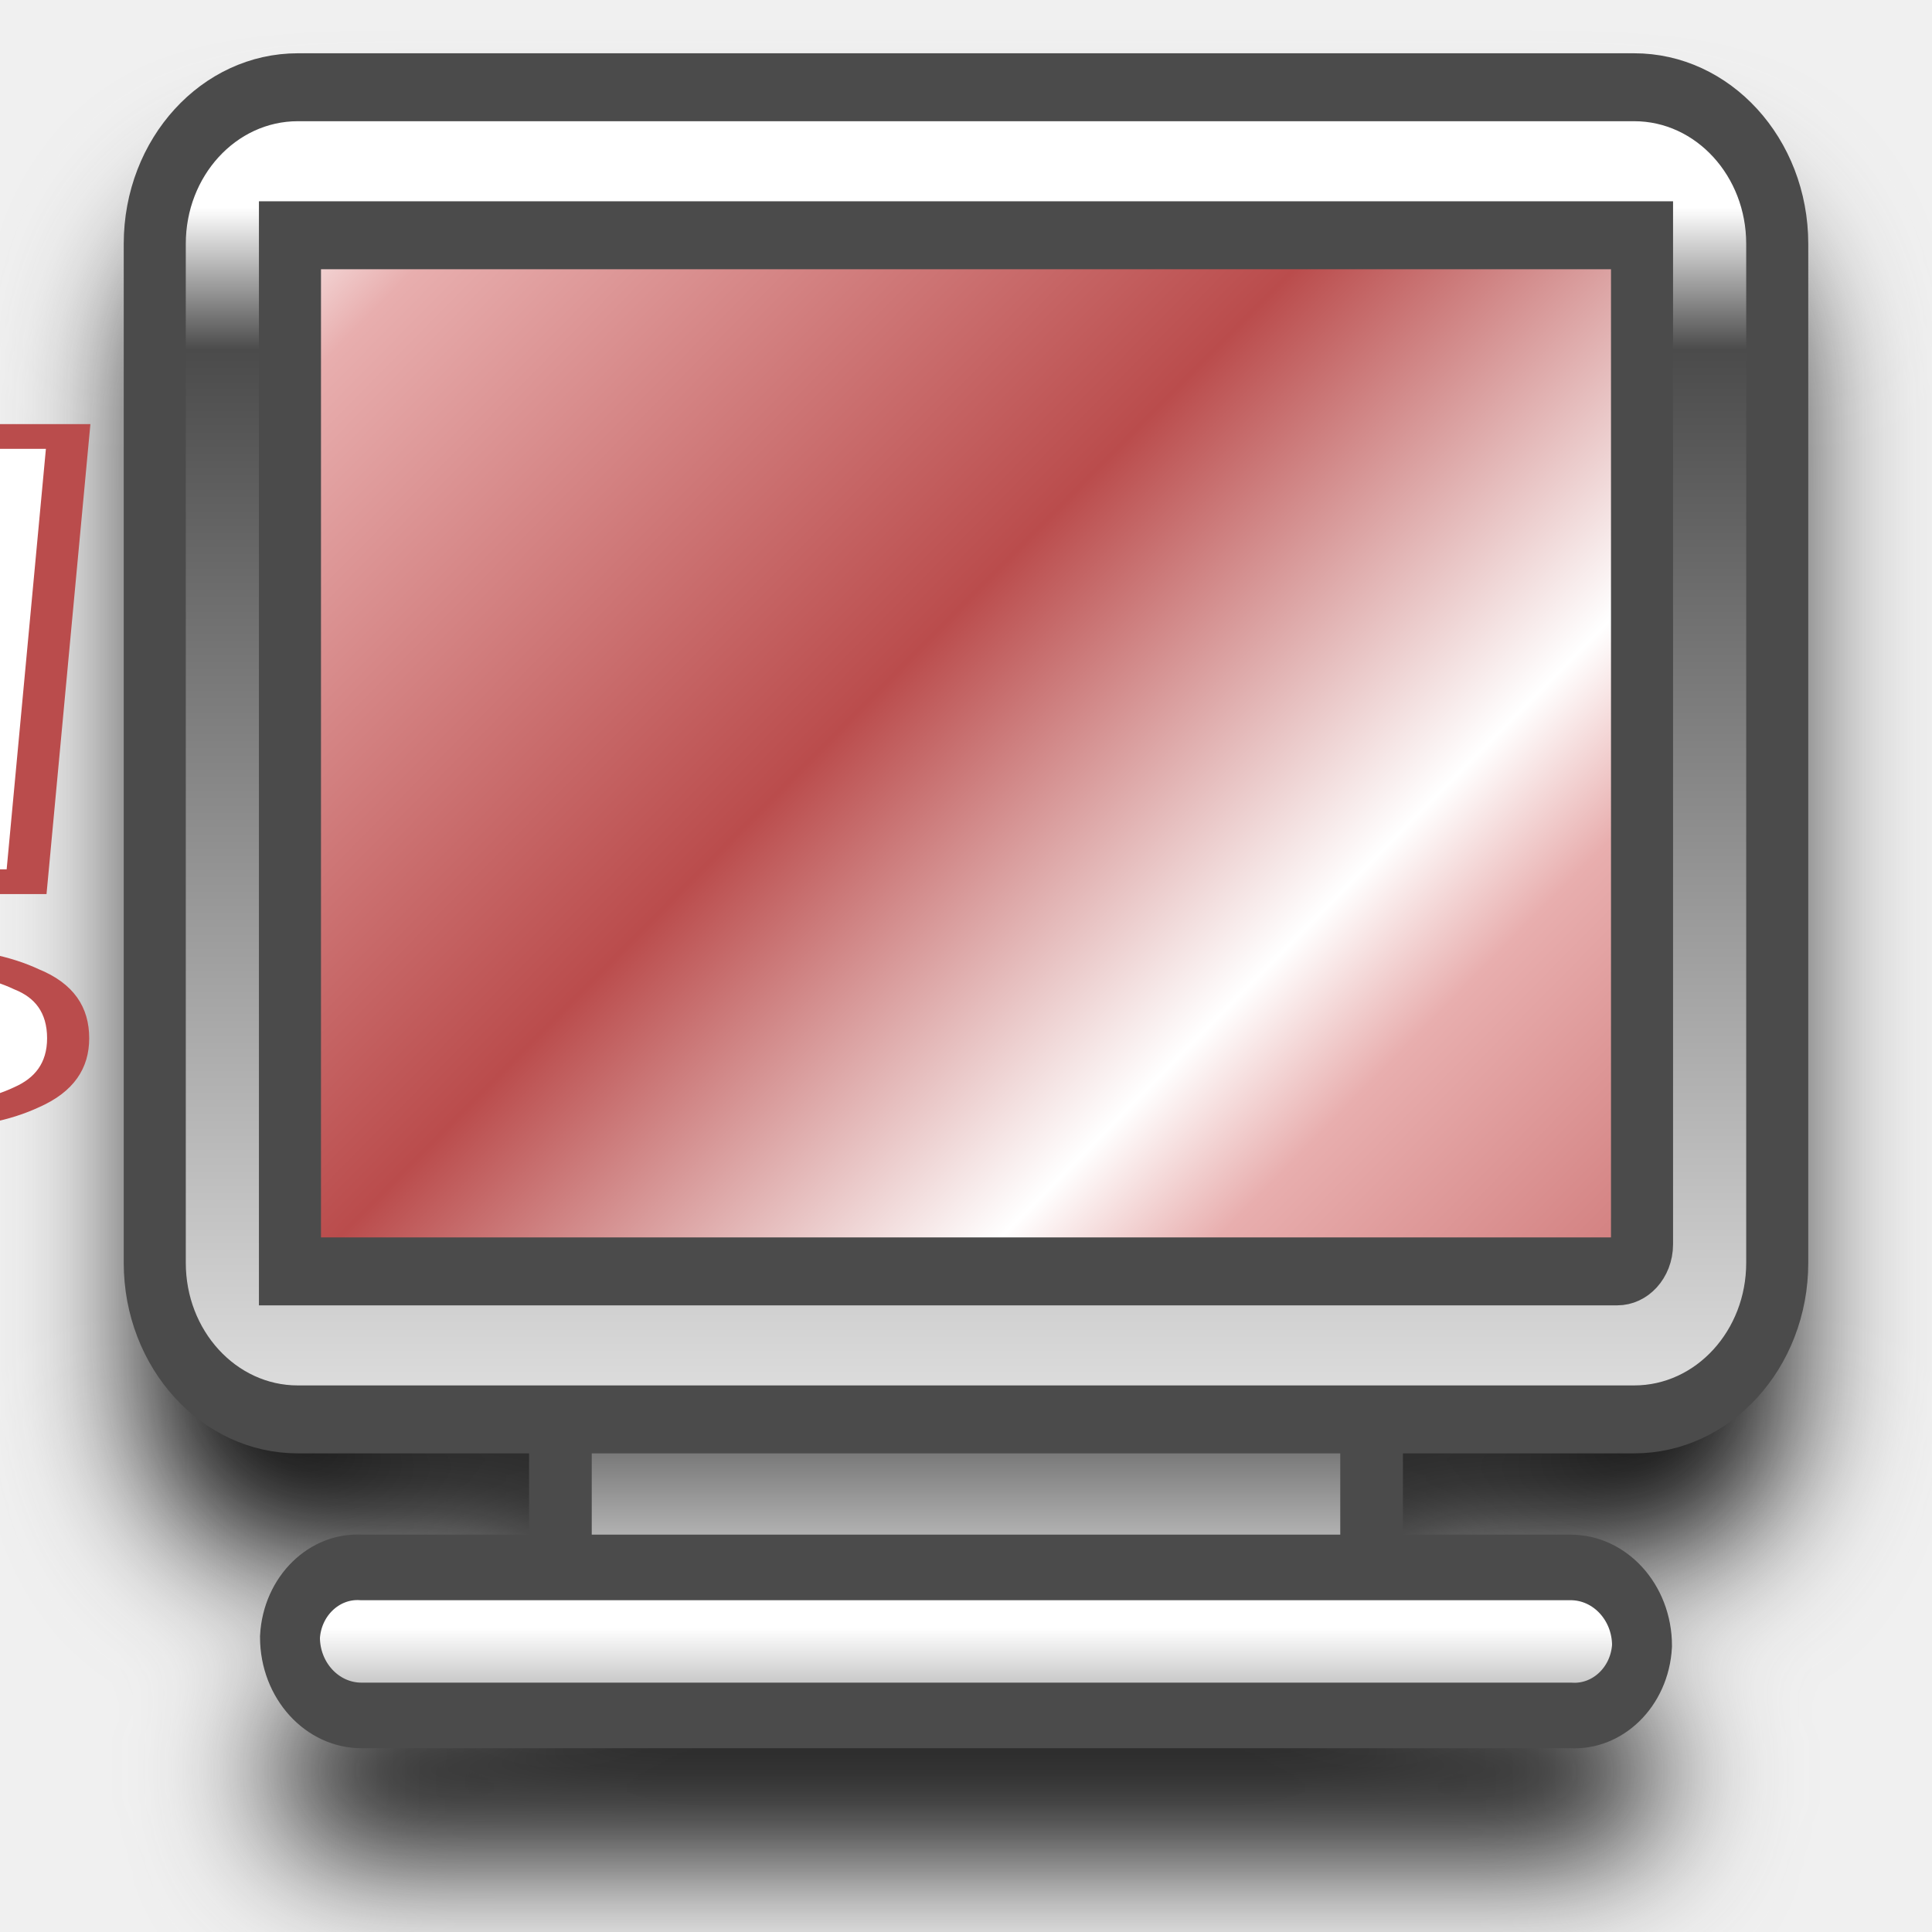
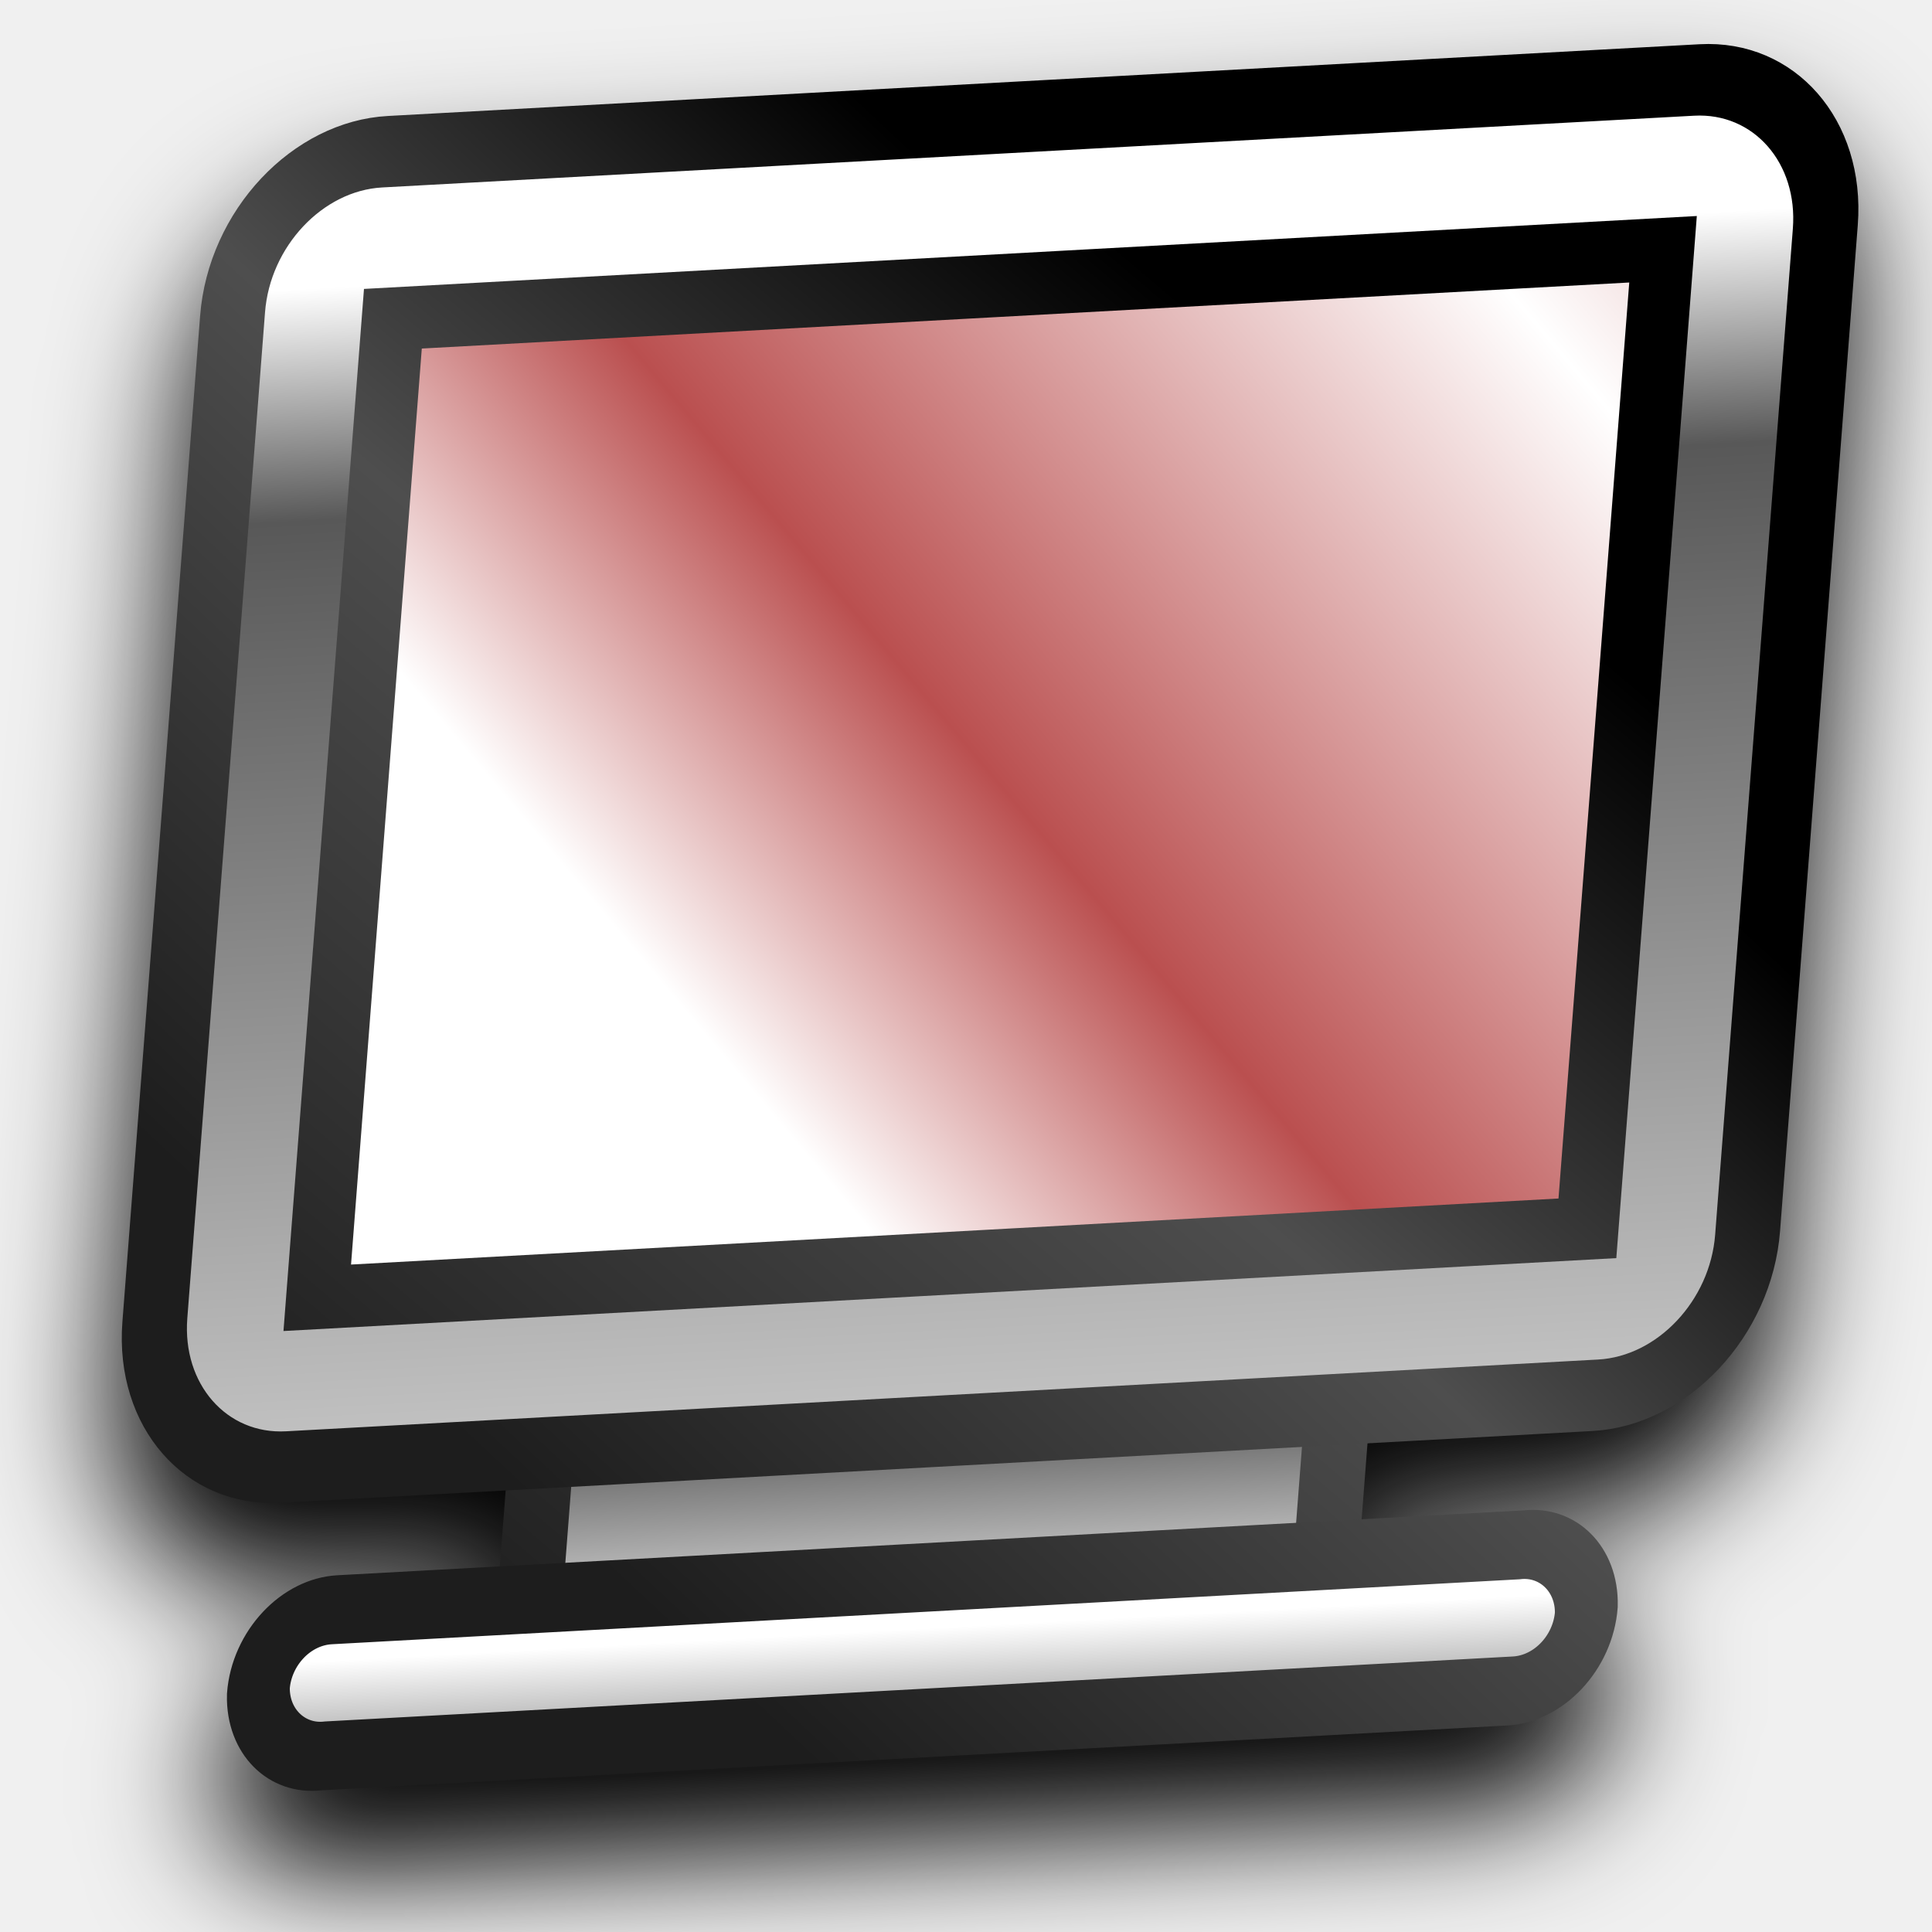
<svg xmlns="http://www.w3.org/2000/svg" xmlns:xlink="http://www.w3.org/1999/xlink" width="12mm" height="12mm" viewBox="0 0 12 12" version="1.1" id="svg1">
  <defs id="defs1">
-     <linearGradient id="linearGradient10">
-       <stop style="stop-color:#e8aeae;stop-opacity:1;" offset="0" id="stop10" />
-       <stop style="stop-color:#ba4c4c;stop-opacity:1;" offset="0.5" id="stop12" />
-       <stop style="stop-color:#ffffff;stop-opacity:1;" offset="0.876" id="stop11" />
-     </linearGradient>
-     <linearGradient id="linearGradient8">
-       <stop style="stop-color:#ffffff;stop-opacity:1;" offset="0.491" id="stop8" />
-       <stop style="stop-color:#000000;stop-opacity:1;" offset="0.665" id="stop9" />
+     <linearGradient id="linearGradient4">
+       <stop style="stop-color:#000000;stop-opacity:1;" offset="0.16" id="stop17" />
+       <stop style="stop-color:#4e4e4e;stop-opacity:1;" offset="0.527" id="stop19" />
+       <stop style="stop-color:#1d1d1d;stop-opacity:1;" offset="1" id="stop18" />
    </linearGradient>
    <linearGradient id="linearGradient5">
      <stop style="stop-color:#000000;stop-opacity:1;" offset="0.254" id="stop6" />
      <stop style="stop-color:#ffffff;stop-opacity:1;" offset="0.675" id="stop7" />
    </linearGradient>
+     <linearGradient id="linearGradient8">
+       <stop style="stop-color:#ffffff;stop-opacity:1;" offset="0.485" id="stop8" />
+       <stop style="stop-color:#000000;stop-opacity:1;" offset="0.665" id="stop9" />
+     </linearGradient>
+     <linearGradient id="linearGradient10">
+       <stop style="stop-color:#ffffff;stop-opacity:1;" offset="0" id="stop10" />
+       <stop style="stop-color:#ba4f4f;stop-opacity:1;" offset="0.5" id="stop12" />
+       <stop style="stop-color:#ffffff;stop-opacity:1;" offset="0.773" id="stop11" />
+     </linearGradient>
    <linearGradient id="linearGradient3">
-       <stop style="stop-color:#ffffff;stop-opacity:1;" offset="0.193" id="stop3" />
-       <stop style="stop-color:#4b4b4b;stop-opacity:1;" offset="0.273" id="stop5" />
-       <stop style="stop-color:#ffffff;stop-opacity:1;" offset="1" id="stop4" />
+       <stop style="stop-color:#ffffff;stop-opacity:1;" offset="0.201" id="stop3" />
+       <stop style="stop-color:#585858;stop-opacity:1;" offset="0.334" id="stop5" />
+       <stop style="stop-color:#dddddd;stop-opacity:1;" offset="1" id="stop4" />
    </linearGradient>
-     <linearGradient xlink:href="#linearGradient3" id="linearGradient4" x1="6" y1="-1.5" x2="6" y2="10.5" gradientUnits="userSpaceOnUse" />
-     <linearGradient xlink:href="#linearGradient5" id="linearGradient7" x1="6" y1="6.5" x2="6" y2="12.5" gradientUnits="userSpaceOnUse" gradientTransform="matrix(0.7960497,0,0,0.8715722,1.22368,1.209034)" />
-     <linearGradient xlink:href="#linearGradient8" id="linearGradient9" x1="6" y1="5.5" x2="6" y2="15.5" gradientUnits="userSpaceOnUse" />
-     <linearGradient xlink:href="#linearGradient10" id="linearGradient11" x1="-2.7755576e-17" y1="3.009" x2="6" y2="9.5" gradientUnits="userSpaceOnUse" gradientTransform="matrix(0.7960497,0,0,0.8715722,1.22368,1.209034)" spreadMethod="repeat" />
-     <filter style="color-interpolation-filters:sRGB" id="filter15" x="-0.113" y="-0.115" width="1.227" height="1.229">
-       <feGaussianBlur stdDeviation="0.375" id="feGaussianBlur15" />
+     <linearGradient xlink:href="#linearGradient5" id="linearGradient12" gradientUnits="userSpaceOnUse" gradientTransform="matrix(0.7960716,0,0,0.8715962,1.092964,0.7111631)" x1="6" y1="6.5" x2="6" y2="12.5" />
+     <linearGradient xlink:href="#linearGradient8" id="linearGradient13" gradientUnits="userSpaceOnUse" x1="6" y1="5.5" x2="6" y2="15.5" />
+     <linearGradient xlink:href="#linearGradient10" id="linearGradient14" gradientUnits="userSpaceOnUse" gradientTransform="matrix(0.7618021,0,0,0.8340755,1.298581,0.880006)" x1="2.403" y1="1.027" x2="9.597" y2="7.973" spreadMethod="reflect" />
+     <linearGradient xlink:href="#linearGradient3" id="linearGradient16" gradientUnits="userSpaceOnUse" x1="6" y1="-1.5" x2="6" y2="10.5" />
+     <filter style="color-interpolation-filters:sRGB" id="filter21" x="-0.115" y="-0.116" width="1.229" height="1.231">
+       <feGaussianBlur stdDeviation="0.375" id="feGaussianBlur21" />
    </filter>
+     <linearGradient xlink:href="#linearGradient4" id="linearGradient18" x1="2.674" y1="1.694" x2="9.065" y2="9.31" gradientUnits="userSpaceOnUse" />
+     <linearGradient xlink:href="#linearGradient4" id="linearGradient7" gradientUnits="userSpaceOnUse" x1="2.674" y1="1.694" x2="9.065" y2="9.31" />
+     <linearGradient xlink:href="#linearGradient4" id="linearGradient9" gradientUnits="userSpaceOnUse" x1="2.674" y1="1.694" x2="9.065" y2="9.31" />
+     <linearGradient xlink:href="#linearGradient4" id="linearGradient11" gradientUnits="userSpaceOnUse" x1="2.674" y1="1.694" x2="9.065" y2="9.31" />
+     <linearGradient xlink:href="#linearGradient4" id="linearGradient17" gradientUnits="userSpaceOnUse" x1="2.674" y1="1.694" x2="9.065" y2="9.31" />
  </defs>
-   <g id="layer1" style="fill:#000000;fill-opacity:1;stroke:#606060;stroke-width:0.948;stroke-opacity:1;filter:url(#filter15)" transform="matrix(1.054945,0,0,1.054828,-0.3296645,0.07141275)">
-     <rect style="opacity:1;fill:#000000;fill-opacity:1;stroke:#606060;stroke-width:0.369;stroke-opacity:1" id="rect2" width="4.776" height="0.872" x="3.612" y="9.053" />
-     <path style="opacity:1;fill:#000000;fill-opacity:1;stroke:#606060;stroke-width:0.443;stroke-opacity:1" id="rect3" width="10" height="1" x="1" y="10" transform="matrix(0.7960497,0,0,0.8715721,1.22368,1.209034)" d="m 1.529,10 h 8.942 a 0.529,0.529 45 0 1 0.529,0.529 0.501,0.501 138.338 0 1 -0.529,0.471 H 1.529 A 0.529,0.529 45 0 1 1,10.471 0.501,0.501 138.338 0 1 1.529,10 Z" />
-     <rect style="opacity:1;fill:#000000;fill-opacity:1;stroke:#606060;stroke-width:0.369;stroke-opacity:1" id="rect9" width="7.96" height="6.101" x="2.02" y="2.081" />
-     <path id="rect1" style="opacity:1;fill:#000000;fill-opacity:1;stroke:#606060;stroke-width:0.459;stroke-dasharray:none;stroke-opacity:1" d="M 0,1.058 V 7.942 A 1.058,1.058 45 0 0 1.058,9 H 10.941 A 1.058,1.058 135 0 0 12,7.942 V 1.058 A 1.058,1.058 45 0 0 10.941,0 H 1.058 A 1.058,1.058 135 0 0 0,1.058 Z m 2.058,-0.058 7.883,0 A 1.058,1.058 45 0 1 11,2.058 V 6.942 A 1.058,1.058 135 0 1 9.942,8 H 2.058 A 1.058,1.058 45 0 1 1,6.942 V 2.058 A 1.058,1.058 135 0 1 2.058,1 Z" transform="matrix(0.7960497,0,0,0.8715721,1.22368,1.209034)" />
-   </g>
-   <g id="g10" transform="matrix(1.054945,0,0,1.054828,-0.3296645,-0.7334335)" style="stroke-width:0.948">
-     <rect style="opacity:1;fill:url(#linearGradient7);stroke:#4b4b4b;stroke-width:0.369;stroke-opacity:1" id="rect8" width="4.776" height="0.872" x="3.612" y="9.053" />
-     <path style="opacity:1;fill:url(#linearGradient9);stroke:#4b4b4b;stroke-width:0.443;stroke-opacity:1" id="path8" width="10" height="1" x="1" y="10" transform="matrix(0.7960497,0,0,0.8715721,1.22368,1.209034)" d="m 1.529,10 h 8.942 a 0.529,0.529 45 0 1 0.529,0.529 0.501,0.501 138.338 0 1 -0.529,0.471 H 1.529 A 0.529,0.529 45 0 1 1,10.471 0.501,0.501 138.338 0 1 1.529,10 Z" />
-     <rect style="opacity:1;fill:url(#linearGradient11);stroke:none;stroke-width:0.369;stroke-opacity:1" id="rect10" width="7.96" height="6.101" x="2.02" y="2.081" />
-     <path id="path10" style="opacity:1;fill:url(#linearGradient4);stroke:#4b4b4b;stroke-width:0.459;stroke-dasharray:none;stroke-opacity:1" d="M 0,1.058 V 7.942 A 1.058,1.058 45 0 0 1.058,9 H 10.941 A 1.058,1.058 135 0 0 12,7.942 V 1.058 A 1.058,1.058 45 0 0 10.941,0 H 1.058 A 1.058,1.058 135 0 0 0,1.058 Z M 1,1 H 11 V 7.817 a 0.183,0.183 135 0 1 -0.183,0.183 H 1 Z" transform="matrix(0.7960497,0,0,0.8715721,1.22368,1.209034)" />
-     <text xml:space="preserve" style="font-weight:600;font-size:7.174px;font-family:'Two Weekend Go';-inkscape-font-specification:'Two Weekend Go Semi-Bold';text-align:center;writing-mode:lr-tb;direction:ltr;text-anchor:middle;fill:#ffffff;fill-opacity:1;stroke:#ba4c4c;stroke-width:0.19;stroke-opacity:1;stroke-dasharray:none" x="4.597" y="9.389" id="text1" transform="scale(1.305146,0.7661979)">
-       <tspan id="tspan1" style="fill:#ffffff;fill-opacity:1;stroke:#ba4c4c;stroke-width:0.19;stroke-opacity:1;stroke-dasharray:none" x="4.597" y="9.389">!</tspan>
-     </text>
+   <g id="layer1">
+     <g id="g17" style="fill:#000000;fill-opacity:1;stroke:#000000;stroke-width:1.011;stroke-opacity:1;filter:url(#filter21)" transform="matrix(-1.035585,0.05664141,-0.08045211,1.041457,12.56039,0.1673301)">
+       <rect style="fill:#000000;fill-opacity:1;stroke:#000000;stroke-width:0.393;stroke-opacity:1" id="rect16" width="4.776" height="0.872" x="3.481" y="8.556" />
+       <path style="fill:#000000;fill-opacity:1;stroke:#000000;stroke-width:0.472;stroke-opacity:1" id="path16" width="10" height="1" x="1" y="10" d="m 1.529,10 h 8.942 a 0.529,0.529 45 0 1 0.529,0.529 0.501,0.501 138.338 0 1 -0.529,0.471 H 1.529 A 0.529,0.529 45 0 1 1,10.471 0.501,0.501 138.338 0 1 1.529,10 Z" transform="matrix(0.7960716,0,0,0.8715961,1.092964,0.7111631)" />
+       <path id="path17" style="fill:#000000;fill-opacity:1;stroke:#000000;stroke-width:0.489;stroke-dasharray:none;stroke-opacity:1" d="M 0,1.058 V 7.942 A 1.058,1.058 45 0 0 1.058,9 H 10.941 A 1.058,1.058 135 0 0 12,7.942 V 1.058 A 1.058,1.058 45 0 0 10.941,0 H 1.058 A 1.058,1.058 135 0 0 0,1.058 Z M 2.059,1.321 H 9.942 A 1.058,1.058 45 0 1 11,2.38 V 6.335 A 1.058,1.058 135 0 1 9.942,7.393 H 2.058 A 1.058,1.058 45.002 0 1 1,6.335 L 1,2.38 A 1.058,1.058 135.002 0 1 2.059,1.321 Z" transform="matrix(0.7960716,0,0,0.8715961,1.092964,0.7111631)" />
+     </g>
+     <g id="g16" transform="matrix(-1.035585,0.05664141,-0.08045211,1.041457,12.60062,-0.3535289)" style="stroke:url(#linearGradient18);stroke-width:1.011;stroke-opacity:1">
+       <rect style="fill:url(#linearGradient12);stroke:url(#linearGradient7);stroke-width:0.393;stroke-opacity:1" id="rect4-2" width="4.776" height="0.872" x="3.481" y="8.556" />
+       <path style="fill:url(#linearGradient13);stroke:url(#linearGradient9);stroke-width:0.472;stroke-opacity:1" id="path4" width="10" height="1" x="1" y="10" d="m 1.529,10 h 8.942 a 0.529,0.529 45 0 1 0.529,0.529 0.501,0.501 138.338 0 1 -0.529,0.471 H 1.529 A 0.529,0.529 45 0 1 1,10.471 0.501,0.501 138.338 0 1 1.529,10 Z" transform="matrix(0.7960716,0,0,0.8715961,1.092964,0.7111631)" />
+       <path id="path5" style="fill:url(#linearGradient16);stroke:url(#linearGradient11);stroke-width:0.489;stroke-dasharray:none;stroke-opacity:1" d="M 0,1.058 V 7.942 A 1.058,1.058 45 0 0 1.058,9 H 10.941 A 1.058,1.058 135 0 0 12,7.942 V 1.058 A 1.058,1.058 45 0 0 10.941,0 H 1.058 A 1.058,1.058 135 0 0 0,1.058 Z m 2.554,0.263 h 6.892 a 1.058,1.058 45 0 1 1.058,1.058 l 0,3.955 A 1.058,1.058 135 0 1 9.446,7.393 H 2.553 A 1.058,1.058 45.002 0 1 1.495,6.335 L 1.495,2.38 A 1.058,1.058 135.002 0 1 2.554,1.321 Z" transform="matrix(0.7960716,0,0,0.8715961,1.092964,0.7111631)" />
+       <rect style="display:inline;fill:url(#linearGradient14);stroke:url(#linearGradient17);stroke-width:0.376;stroke-opacity:1" id="rect5" width="7.618" height="5.839" x="2.06" y="1.714" />
+     </g>
  </g>
</svg>
